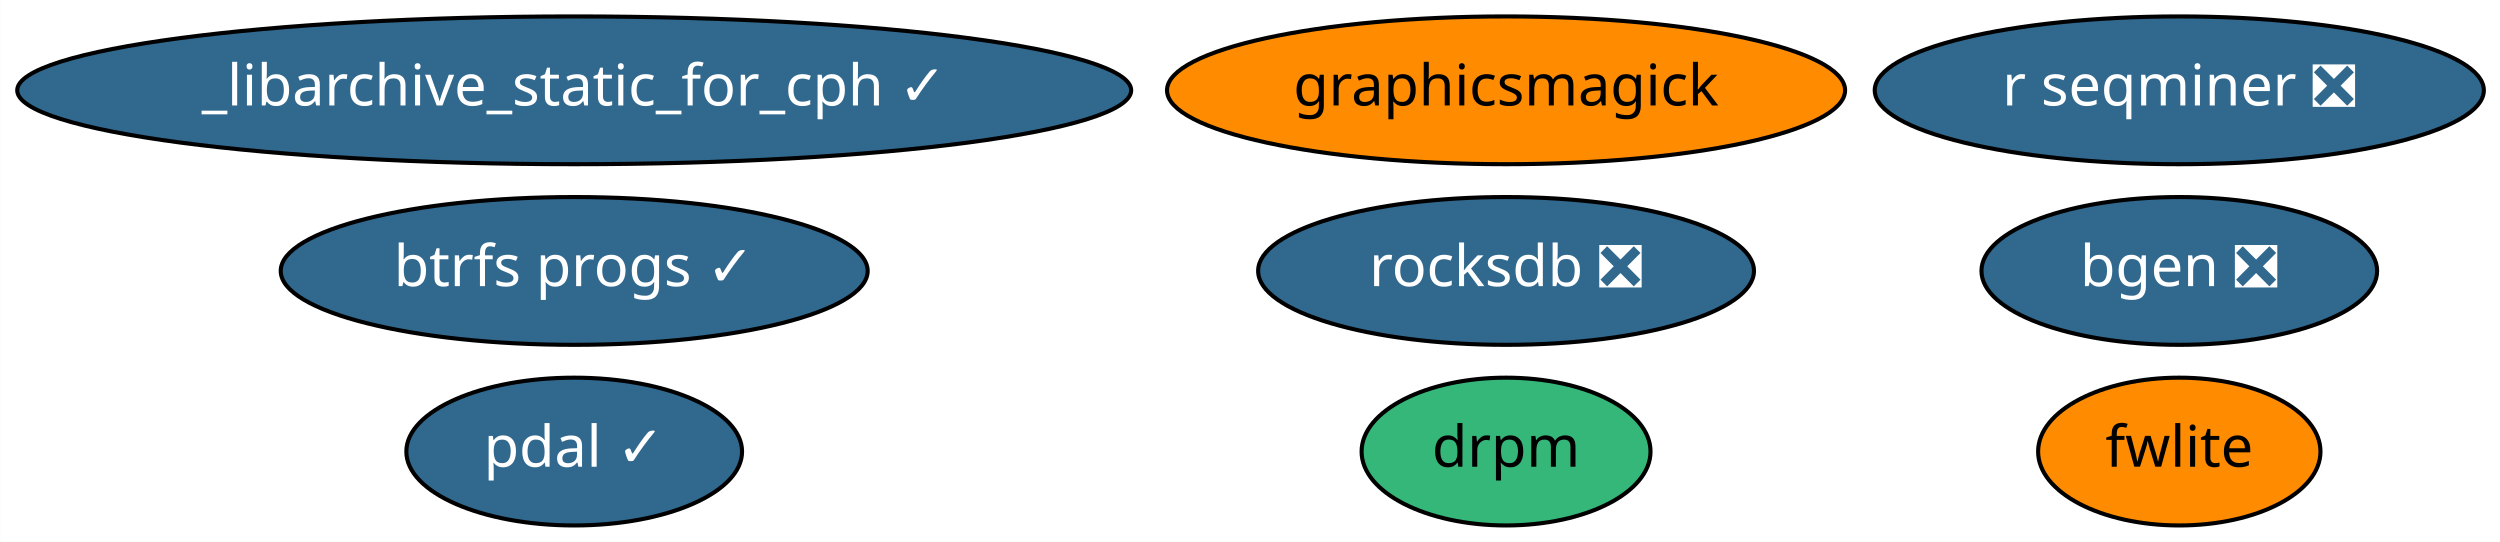
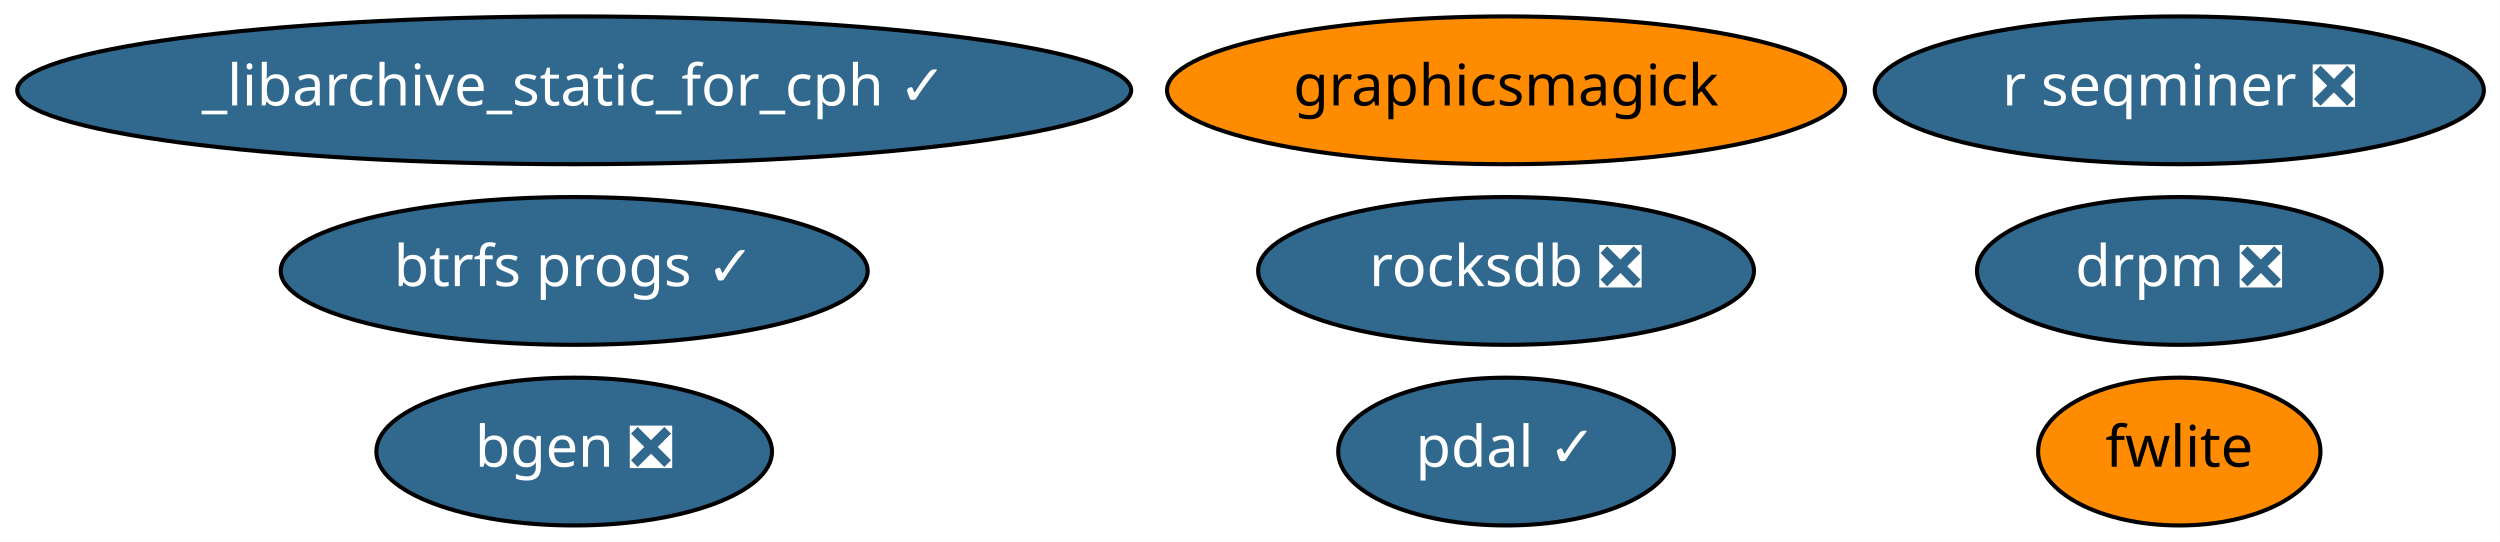
<svg xmlns="http://www.w3.org/2000/svg" xmlns:xlink="http://www.w3.org/1999/xlink" width="609pt" height="132pt" viewBox="0.00 0.00 608.93 132.00">
  <g id="graph0" class="graph" transform="scale(1 1) rotate(0) translate(4 128)">
    <polygon fill="white" stroke="transparent" points="-4,4 -4,-128 604.93,-128 604.93,4 -4,4" />
    <g id="node1" class="node">
      <g id="a_node1">
        <a xlink:href="https://github.com/conda-forge/bgen-feedstock/pull/50" xlink:title="bgen ❎">
-           <ellipse fill="#31688e" stroke="black" cx="526.84" cy="-62" rx="48.19" ry="18" />
-           <text text-anchor="middle" x="526.84" y="-58.3" font-family="Times-Roman" font-size="14.00" fill="white">bgen ❎</text>
+           <ellipse fill="#31688e" stroke="black" cx="135.84" cy="-18" rx="48.19" ry="18" />
+           <text text-anchor="middle" x="135.84" y="-14.3" font-family="Times-Roman" font-size="14.00" fill="white">bgen ❎</text>
        </a>
      </g>
    </g>
    <g id="node2" class="node">
      <g id="a_node2">
        <a xlink:href="https://github.com/conda-forge/pdal-feedstock/pull/129" xlink:title="pdal ✓">
-           <ellipse fill="#31688e" stroke="black" cx="135.84" cy="-18" rx="40.89" ry="18" />
-           <text text-anchor="middle" x="135.84" y="-14.3" font-family="Times-Roman" font-size="14.00" fill="white">pdal ✓</text>
+           <ellipse fill="#31688e" stroke="black" cx="362.84" cy="-18" rx="40.89" ry="18" />
+           <text text-anchor="middle" x="362.84" y="-14.3" font-family="Times-Roman" font-size="14.00" fill="white">pdal ✓</text>
        </a>
      </g>
    </g>
    <g id="node3" class="node">
      <g id="a_node3">
        <a xlink:href="https://github.com/conda-forge/graphicsmagick-feedstock" xlink:title="graphicsmagick">
          <ellipse fill="#ff8c00" stroke="black" cx="362.84" cy="-106" rx="82.59" ry="18" />
          <text text-anchor="middle" x="362.84" y="-102.3" font-family="Times-Roman" font-size="14.00">graphicsmagick</text>
        </a>
      </g>
    </g>
    <g id="node4" class="node">
      <g id="a_node4">
        <a xlink:href="https://github.com/conda-forge/fwlite-feedstock" xlink:title="fwlite">
          <ellipse fill="#ff8c00" stroke="black" cx="526.84" cy="-18" rx="34.39" ry="18" />
          <text text-anchor="middle" x="526.84" y="-14.3" font-family="Times-Roman" font-size="14.00">fwlite</text>
        </a>
      </g>
    </g>
    <g id="node5" class="node">
      <g id="a_node5">
        <a xlink:href="https://github.com/conda-forge/_libarchive_static_for_cph-feedstock/pull/19" xlink:title="_libarchive_static_for_cph ✓">
          <ellipse fill="#31688e" stroke="black" cx="135.84" cy="-106" rx="135.68" ry="18" />
          <text text-anchor="middle" x="135.84" y="-102.3" font-family="Times-Roman" font-size="14.00" fill="white">_libarchive_static_for_cph ✓</text>
        </a>
      </g>
    </g>
    <g id="node6" class="node">
      <g id="a_node6">
        <a xlink:href="https://github.com/conda-forge/r-seqminer-feedstock/pull/5" xlink:title="r seqminer ❎">
          <ellipse fill="#31688e" stroke="black" cx="526.84" cy="-106" rx="74.19" ry="18" />
          <text text-anchor="middle" x="526.84" y="-102.3" font-family="Times-Roman" font-size="14.00" fill="white">r seqminer ❎</text>
        </a>
      </g>
    </g>
    <g id="node7" class="node">
      <g id="a_node7">
        <a xlink:href="https://github.com/conda-forge/rocksdb-feedstock/pull/40" xlink:title="rocksdb ❎">
          <ellipse fill="#31688e" stroke="black" cx="362.84" cy="-62" rx="60.39" ry="18" />
          <text text-anchor="middle" x="362.84" y="-58.3" font-family="Times-Roman" font-size="14.00" fill="white">rocksdb ❎</text>
        </a>
      </g>
    </g>
    <g id="node8" class="node">
      <g id="a_node8">
-         <a xlink:href="https://github.com/conda-forge/drpm-feedstock" xlink:title="drpm">
-           <ellipse fill="#35b779" stroke="black" cx="362.84" cy="-18" rx="35.19" ry="18" />
-           <text text-anchor="middle" x="362.84" y="-14.3" font-family="Times-Roman" font-size="14.00">drpm</text>
+         <a xlink:href="https://github.com/conda-forge/drpm-feedstock/pull/2" xlink:title="drpm ❎">
+           <ellipse fill="#31688e" stroke="black" cx="526.84" cy="-62" rx="49.29" ry="18" />
+           <text text-anchor="middle" x="526.84" y="-58.3" font-family="Times-Roman" font-size="14.00" fill="white">drpm ❎</text>
        </a>
      </g>
    </g>
    <g id="node9" class="node">
      <g id="a_node9">
        <a xlink:href="https://github.com/conda-forge/btrfs-progs-feedstock/pull/2" xlink:title="btrfs progs ✓">
          <ellipse fill="#31688e" stroke="black" cx="135.84" cy="-62" rx="71.49" ry="18" />
          <text text-anchor="middle" x="135.84" y="-58.3" font-family="Times-Roman" font-size="14.00" fill="white">btrfs progs ✓</text>
        </a>
      </g>
    </g>
  </g>
</svg>
